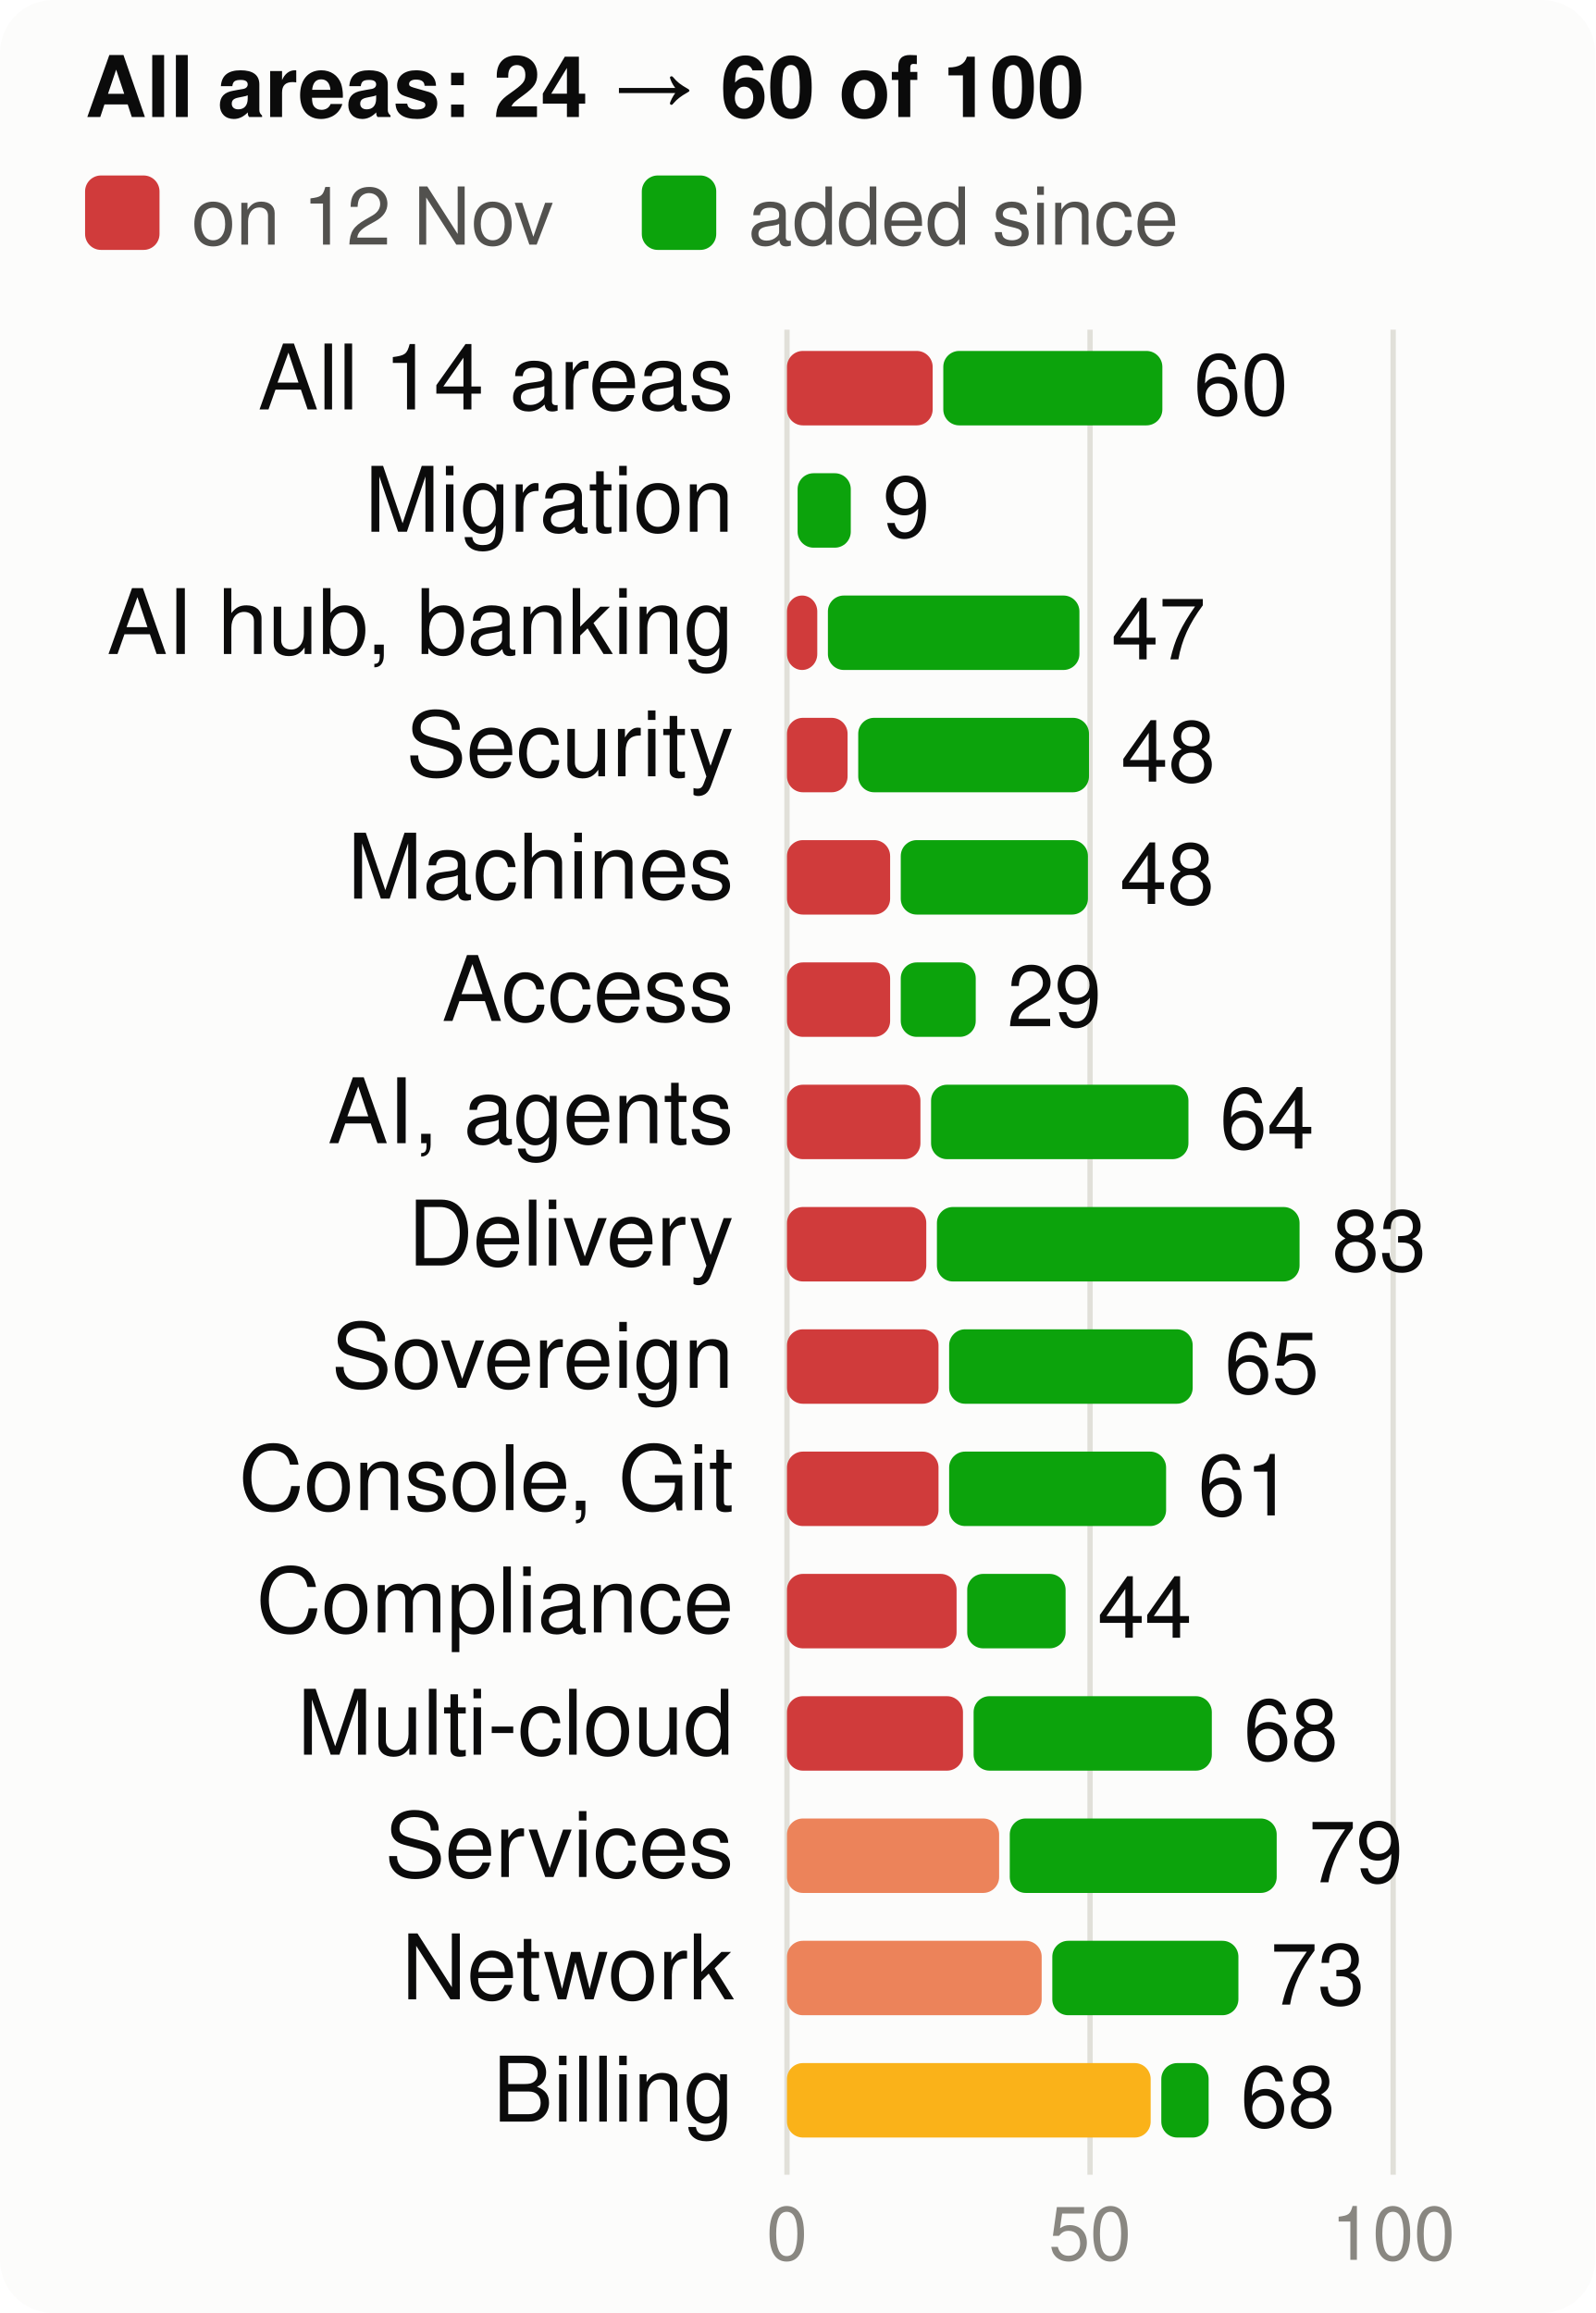
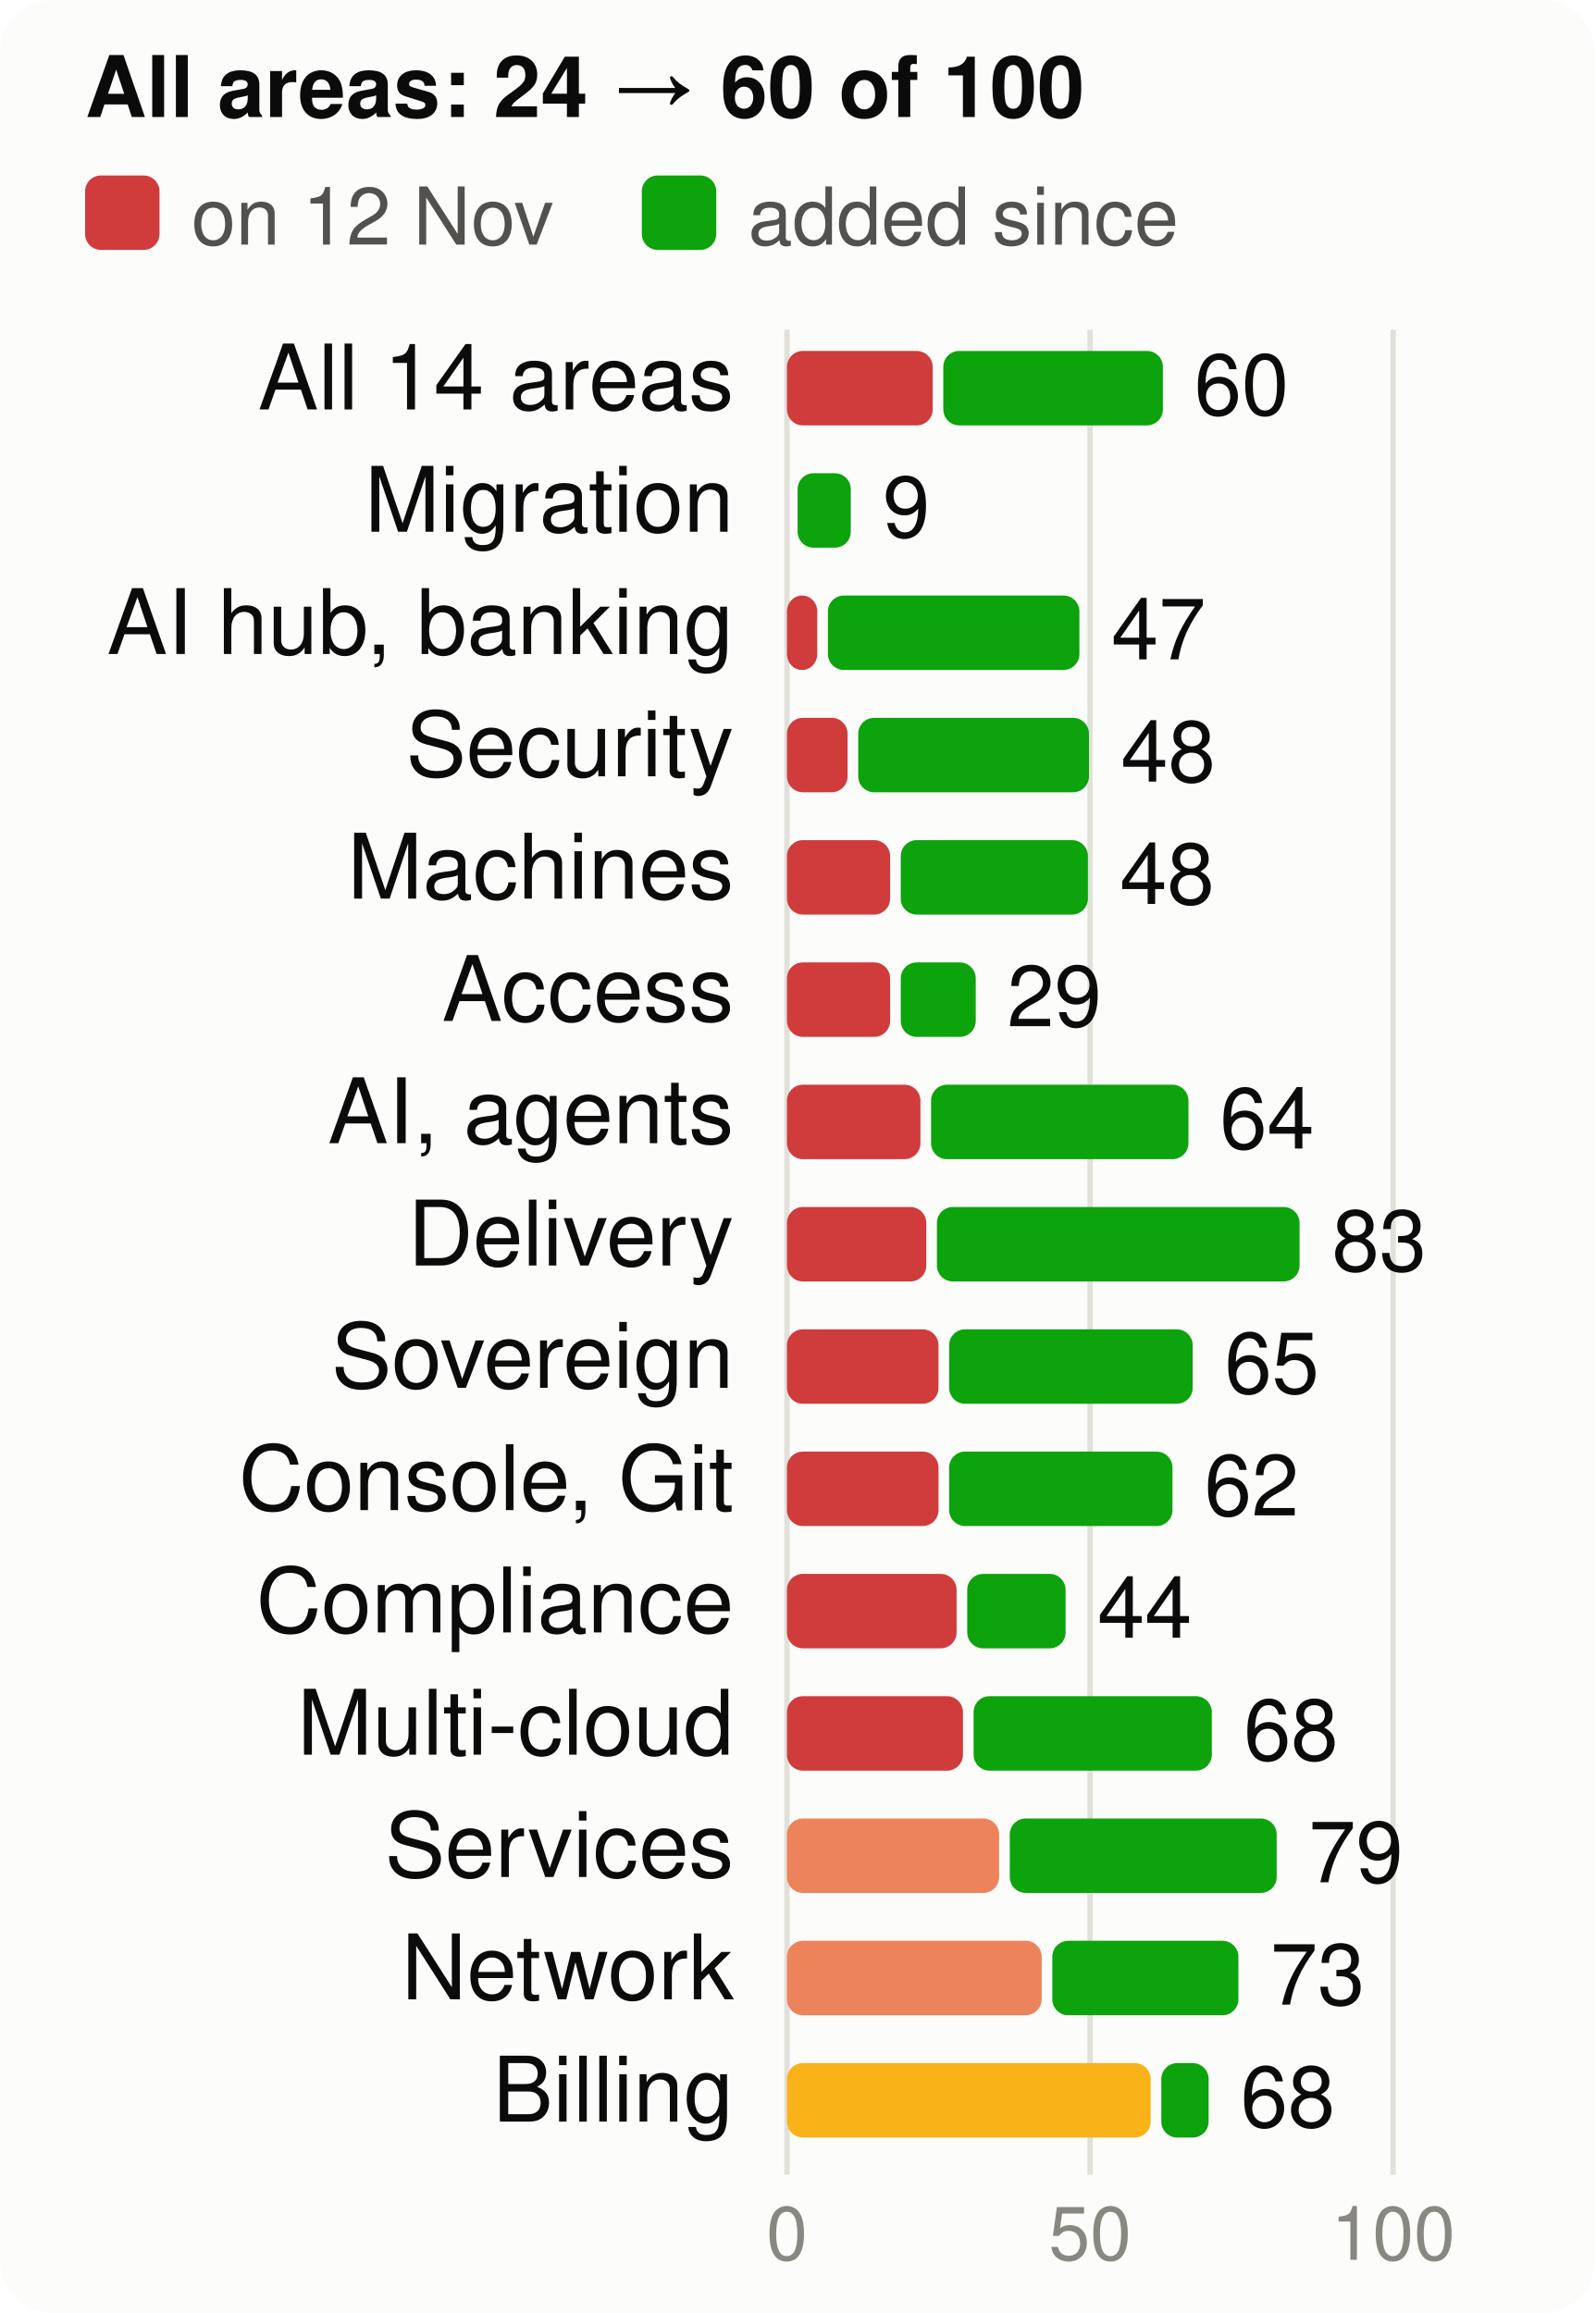
<svg xmlns="http://www.w3.org/2000/svg" viewBox="0 0 300 435" width="300" height="435" font-family="system-ui,-apple-system,Segoe UI,Helvetica,Arial,sans-serif" font-size="18" role="img" aria-label="Score per product area, at the start and now, of 100">
  <style>.h{paint-order:stroke;stroke:#fcfcfb;stroke-width:3px;stroke-linejoin:round}.rg{stroke:#fcfcfb}@media (prefers-color-scheme: dark){.bg{fill:#1a1a19}.t1{fill:#f0efec}.t2{fill:#c3c2b7}.gr{stroke:#2c2c2a}.ax{stroke:#383835}.ld{stroke:#383835}.br{stroke:#c3c2b7}.m{stroke:#3987e5}.dp{stroke:#d95926}.v{stroke:#199e70}.i2{stroke:#c3c2b7}.i1{stroke:#f0efec}.f1{fill:#3987e5}.f2{fill:#d95926}.f3{fill:#199e70}.f4{fill:#c98500}.ev{fill:#c3c2b7}.inv{fill:#1a1a19}.done{fill:#cde2fb}.todo{fill:#52514e}.tile{fill:#262624}.h,.rg{stroke:#1a1a19}}</style>
  <rect width="300" height="435" rx="10" class="bg" fill="#fcfcfb" />
  <text x="16" y="22" class="t1" fill="#0b0b0b" font-size="16" font-weight="700">All areas: 24 → 60 of 100</text>
  <rect x="16" y="33" width="14" height="14" rx="3" class="crit" fill="#d03b3b" />
  <text x="36" y="46" class="t2" fill="#52514e" font-size="15">on 12 Nov</text>
  <rect x="120.7" y="33" width="14" height="14" rx="3" class="gain" fill="#0ca30c" />
  <text x="140.7" y="46" class="t2" fill="#52514e" font-size="15">added since</text>
  <line x1="148.0" x2="148.0" y1="62" y2="409" class="gr" stroke="#e1e0d9" />
  <text x="148.0" y="425" text-anchor="middle" class="t3" fill="#898781" font-size="14">0</text>
  <line x1="205.0" x2="205.0" y1="62" y2="409" class="gr" stroke="#e1e0d9" />
  <text x="205.0" y="425" text-anchor="middle" class="t3" fill="#898781" font-size="14">50</text>
  <line x1="262.0" x2="262.0" y1="62" y2="409" class="gr" stroke="#e1e0d9" />
  <text x="262.0" y="425" text-anchor="middle" class="t3" fill="#898781" font-size="14">100</text>
  <text x="138" y="77" text-anchor="end" class="t1" fill="#0b0b0b" font-size="17">All 14 areas</text>
  <rect x="148" y="66" width="27.4" height="14" rx="3" class="crit" fill="#d03b3b" />
-   <rect x="177.4" y="66" width="41.2" height="14" rx="3" class="gain" fill="#0ca30c" />
-   <text x="224.5" y="78" class="t1" fill="#0b0b0b" font-size="16">60</text>
+   <rect x="177.4" y="66" width="41.3" height="14" rx="3" class="gain" fill="#0ca30c" />
+   <text x="224.6" y="78" class="t1" fill="#0b0b0b" font-size="16">60</text>
  <text x="138" y="100" text-anchor="end" class="t1" fill="#0b0b0b" font-size="17">Migration</text>
  <rect x="150.0" y="89" width="10.0" height="14" rx="3" class="gain" fill="#0ca30c" />
  <text x="166.0" y="101" class="t1" fill="#0b0b0b" font-size="16">9</text>
  <text x="138" y="123" text-anchor="end" class="t1" fill="#0b0b0b" font-size="17">AI hub, banking</text>
  <rect x="148" y="112" width="5.7" height="14" rx="3" class="crit" fill="#d03b3b" />
  <rect x="155.7" y="112" width="47.3" height="14" rx="3" class="gain" fill="#0ca30c" />
  <text x="209.0" y="124" class="t1" fill="#0b0b0b" font-size="16">47</text>
  <text x="138" y="146" text-anchor="end" class="t1" fill="#0b0b0b" font-size="17">Security</text>
  <rect x="148" y="135" width="11.4" height="14" rx="3" class="crit" fill="#d03b3b" />
  <rect x="161.4" y="135" width="43.4" height="14" rx="3" class="gain" fill="#0ca30c" />
  <text x="210.8" y="147" class="t1" fill="#0b0b0b" font-size="16">48</text>
  <text x="138" y="169" text-anchor="end" class="t1" fill="#0b0b0b" font-size="17">Machines</text>
  <rect x="148" y="158" width="19.4" height="14" rx="3" class="crit" fill="#d03b3b" />
  <rect x="169.4" y="158" width="35.2" height="14" rx="3" class="gain" fill="#0ca30c" />
  <text x="210.6" y="170" class="t1" fill="#0b0b0b" font-size="16">48</text>
  <text x="138" y="192" text-anchor="end" class="t1" fill="#0b0b0b" font-size="17">Access</text>
  <rect x="148" y="181" width="19.4" height="14" rx="3" class="crit" fill="#d03b3b" />
  <rect x="169.4" y="181" width="14.1" height="14" rx="3" class="gain" fill="#0ca30c" />
  <text x="189.4" y="193" class="t1" fill="#0b0b0b" font-size="16">29</text>
  <text x="138" y="215" text-anchor="end" class="t1" fill="#0b0b0b" font-size="17">AI, agents</text>
  <rect x="148" y="204" width="25.1" height="14" rx="3" class="crit" fill="#d03b3b" />
  <rect x="175.1" y="204" width="48.4" height="14" rx="3" class="gain" fill="#0ca30c" />
  <text x="229.4" y="216" class="t1" fill="#0b0b0b" font-size="16">64</text>
  <text x="138" y="238" text-anchor="end" class="t1" fill="#0b0b0b" font-size="17">Delivery</text>
  <rect x="148" y="227" width="26.2" height="14" rx="3" class="crit" fill="#d03b3b" />
  <rect x="176.2" y="227" width="68.2" height="14" rx="3" class="gain" fill="#0ca30c" />
  <text x="250.5" y="239" class="t1" fill="#0b0b0b" font-size="16">83</text>
  <text x="138" y="261" text-anchor="end" class="t1" fill="#0b0b0b" font-size="17">Sovereign</text>
  <rect x="148" y="250" width="28.5" height="14" rx="3" class="crit" fill="#d03b3b" />
  <rect x="178.5" y="250" width="45.8" height="14" rx="3" class="gain" fill="#0ca30c" />
  <text x="230.3" y="262" class="t1" fill="#0b0b0b" font-size="16">65</text>
  <text x="138" y="284" text-anchor="end" class="t1" fill="#0b0b0b" font-size="17">Console, Git</text>
  <rect x="148" y="273" width="28.5" height="14" rx="3" class="crit" fill="#d03b3b" />
-   <rect x="178.5" y="273" width="40.8" height="14" rx="3" class="gain" fill="#0ca30c" />
-   <text x="225.3" y="285" class="t1" fill="#0b0b0b" font-size="16">61</text>
+   <rect x="178.5" y="273" width="42.0" height="14" rx="3" class="gain" fill="#0ca30c" />
+   <text x="226.5" y="285" class="t1" fill="#0b0b0b" font-size="16">62</text>
  <text x="138" y="307" text-anchor="end" class="t1" fill="#0b0b0b" font-size="17">Compliance</text>
  <rect x="148" y="296" width="31.9" height="14" rx="3" class="crit" fill="#d03b3b" />
  <rect x="181.9" y="296" width="18.5" height="14" rx="3" class="gain" fill="#0ca30c" />
  <text x="206.4" y="308" class="t1" fill="#0b0b0b" font-size="16">44</text>
  <text x="138" y="330" text-anchor="end" class="t1" fill="#0b0b0b" font-size="17">Multi-cloud</text>
  <rect x="148" y="319" width="33.1" height="14" rx="3" class="crit" fill="#d03b3b" />
  <rect x="183.1" y="319" width="44.8" height="14" rx="3" class="gain" fill="#0ca30c" />
  <text x="233.9" y="331" class="t1" fill="#0b0b0b" font-size="16">68</text>
  <text x="138" y="353" text-anchor="end" class="t1" fill="#0b0b0b" font-size="17">Services</text>
  <rect x="148" y="342" width="39.9" height="14" rx="3" class="ser" fill="#ec835a" />
  <rect x="189.9" y="342" width="50.2" height="14" rx="3" class="gain" fill="#0ca30c" />
  <text x="246.1" y="354" class="t1" fill="#0b0b0b" font-size="16">79</text>
  <text x="138" y="376" text-anchor="end" class="t1" fill="#0b0b0b" font-size="17">Network</text>
  <rect x="148" y="365" width="47.9" height="14" rx="3" class="ser" fill="#ec835a" />
  <rect x="197.9" y="365" width="35.0" height="14" rx="3" class="gain" fill="#0ca30c" />
  <text x="238.9" y="377" class="t1" fill="#0b0b0b" font-size="16">73</text>
  <text x="138" y="399" text-anchor="end" class="t1" fill="#0b0b0b" font-size="17">Billing</text>
  <rect x="148" y="388" width="68.4" height="14" rx="3" class="warn" fill="#fab219" />
  <rect x="218.4" y="388" width="8.9" height="14" rx="3" class="gain" fill="#0ca30c" />
  <text x="233.3" y="400" class="t1" fill="#0b0b0b" font-size="16">68</text>
</svg>
